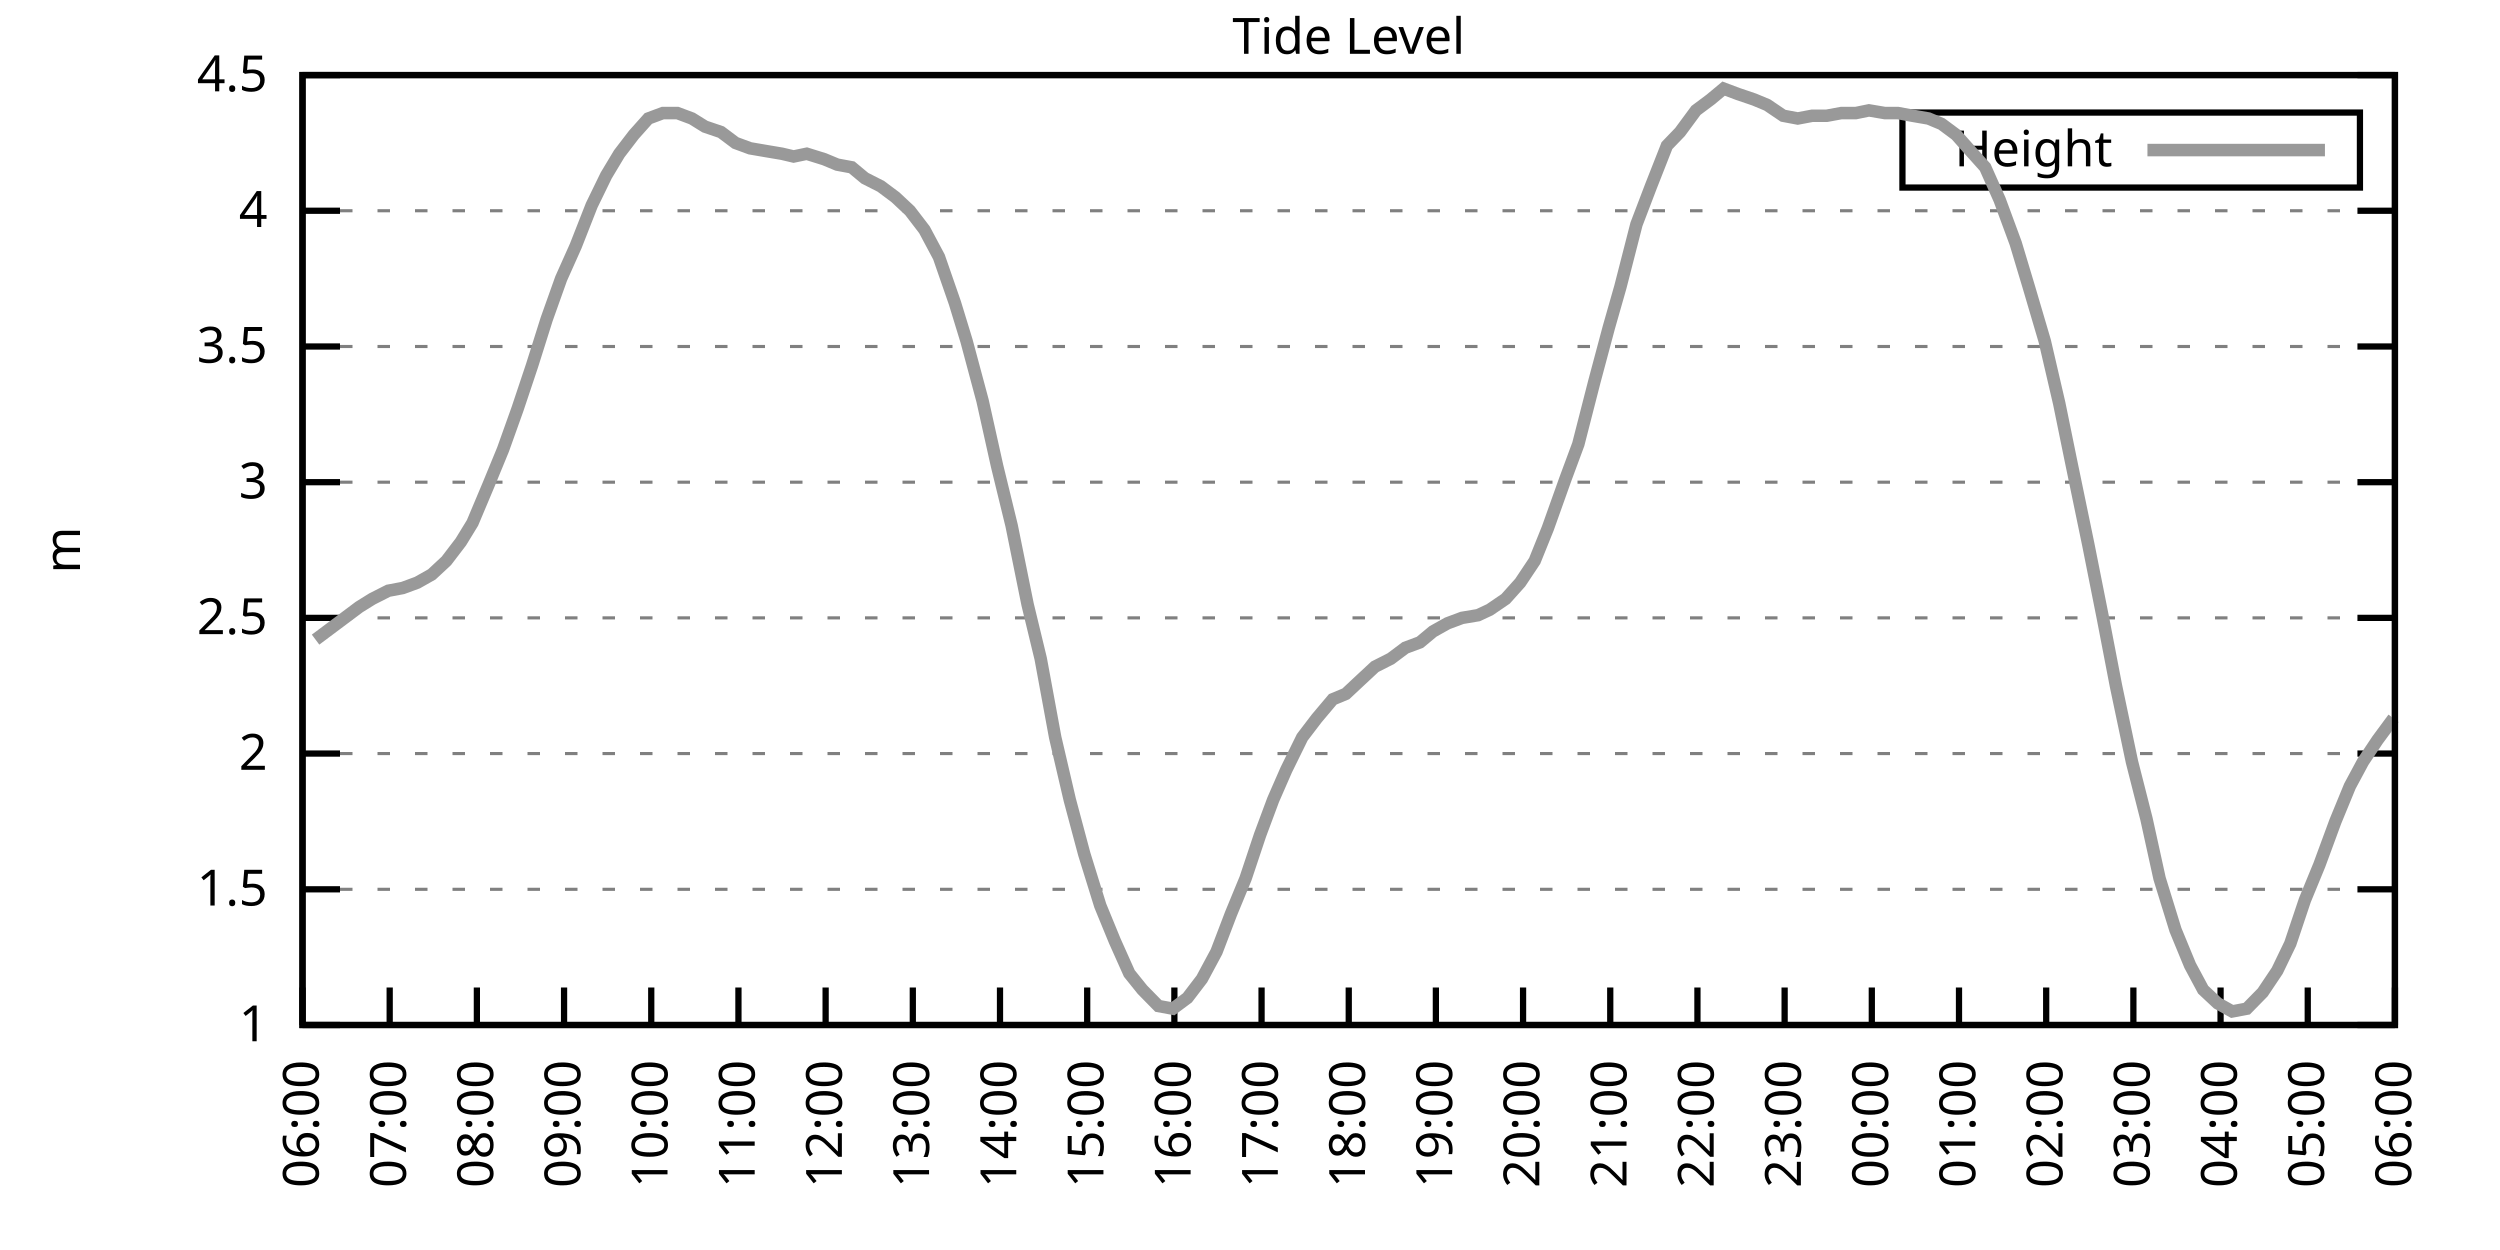
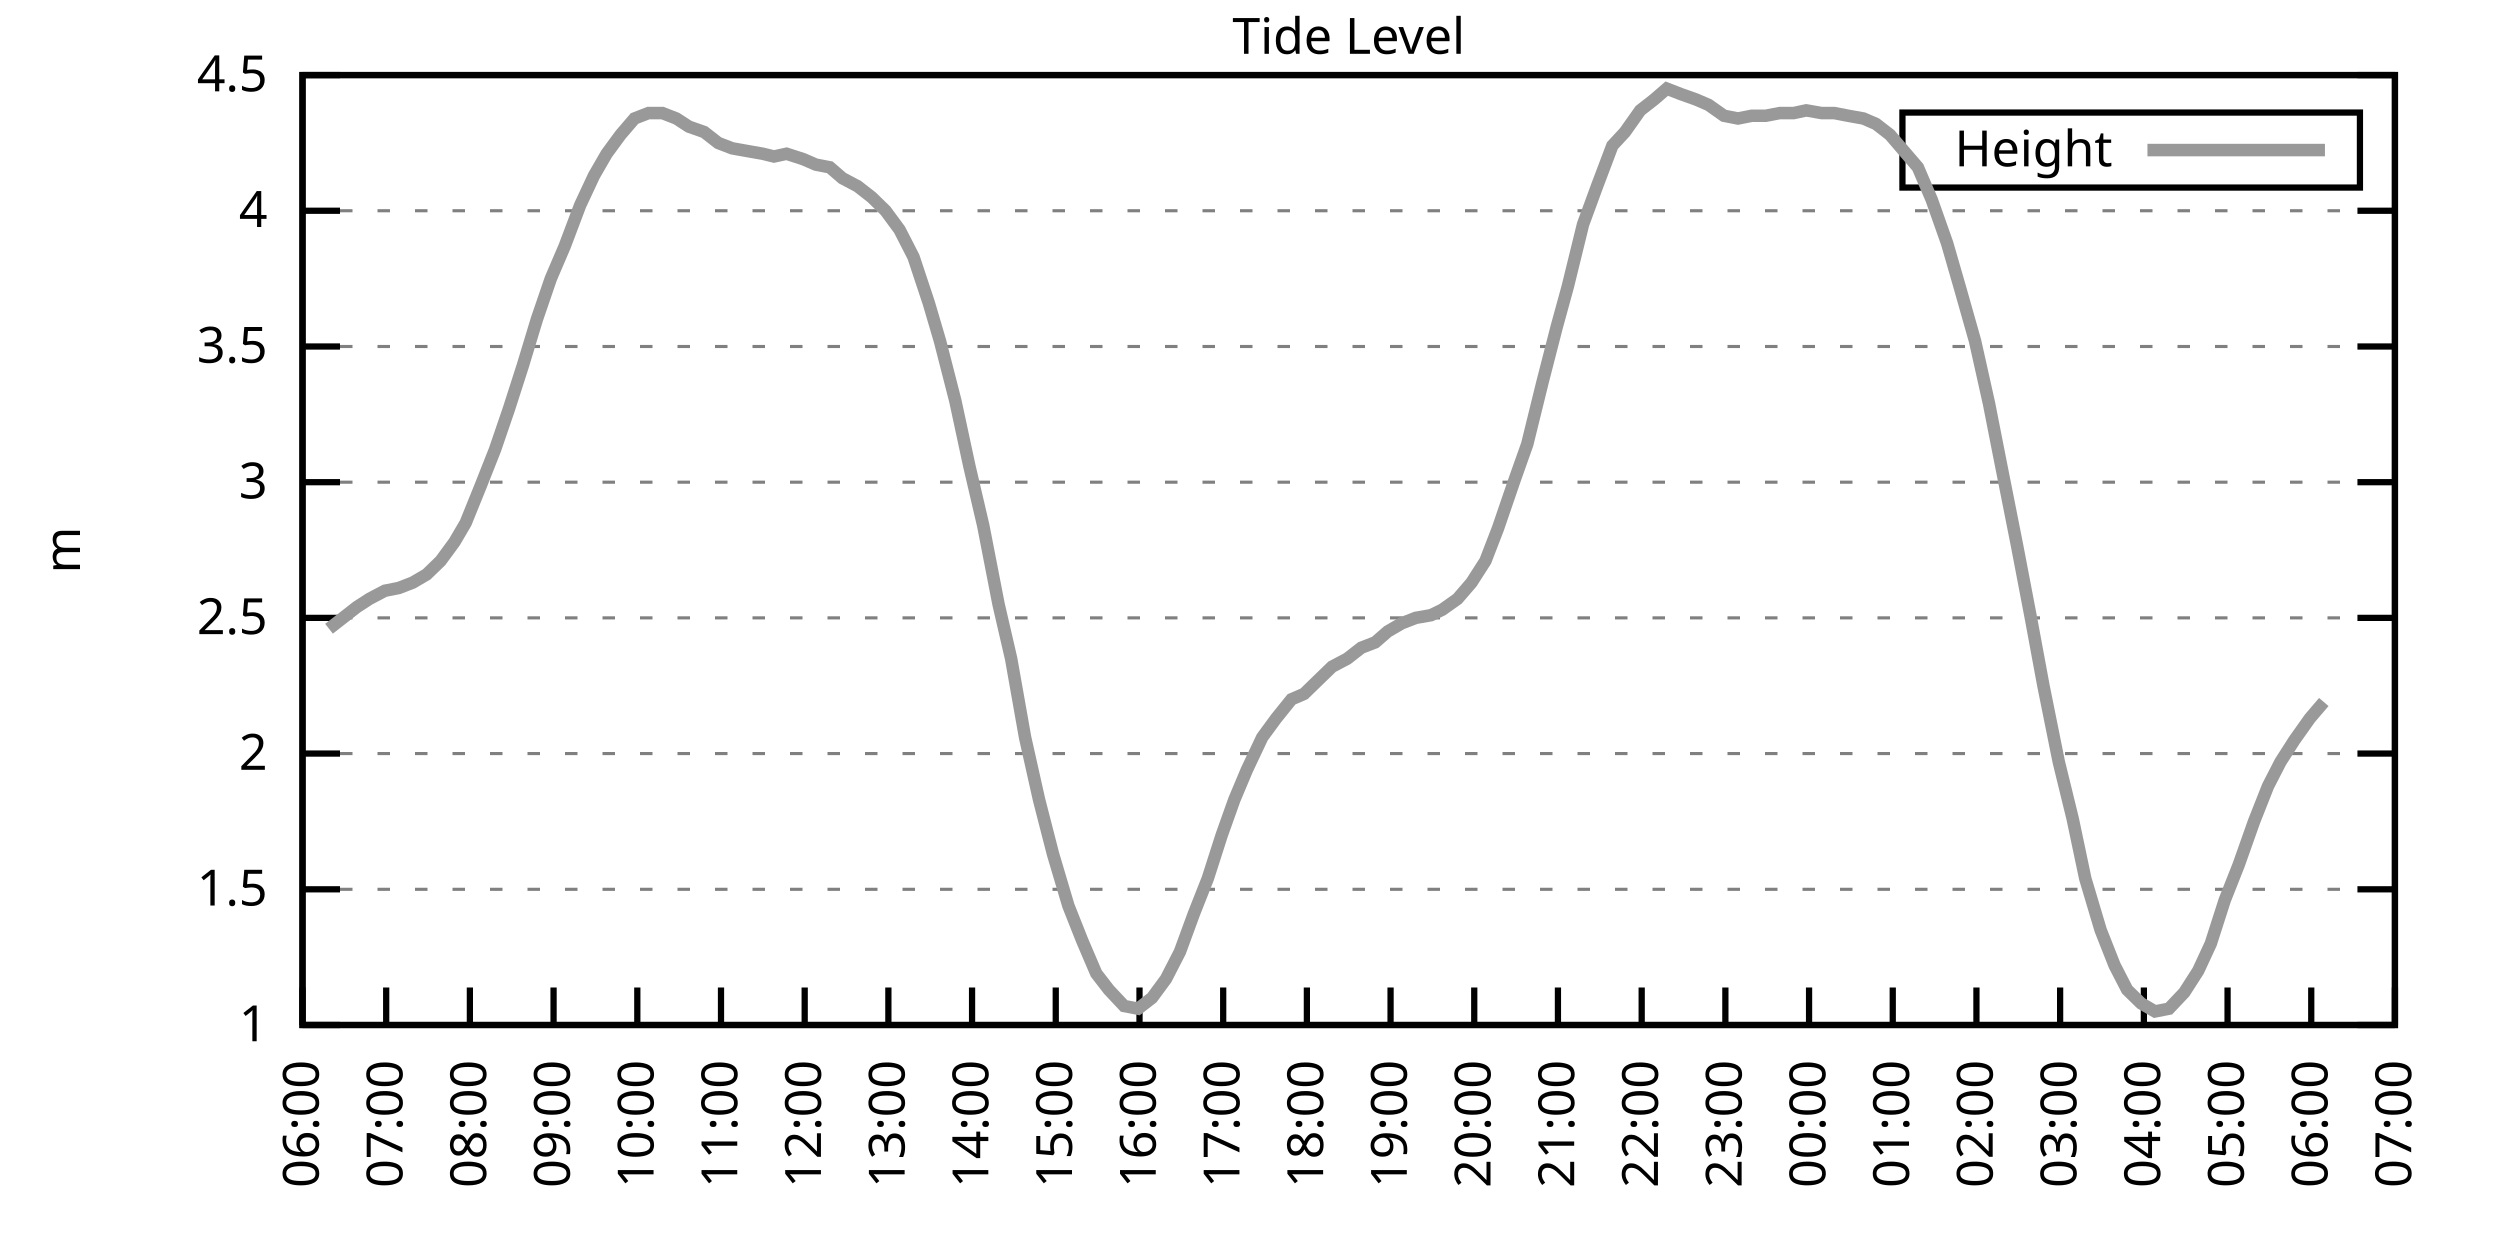
<svg xmlns="http://www.w3.org/2000/svg" xmlns:xlink="http://www.w3.org/1999/xlink" width="400" height="200" viewBox="0 0 400 200">
  <g id="gnuplot_canvas">
    <rect x="0" y="0" width="400" height="200" fill="none" />
    <defs>
      <circle id="gpDot" r="0.5" stroke-width="0.5" stroke="currentColor" />
      <path id="gpPt0" stroke-width="0.333" stroke="currentColor" d="M-1,0 h2 M0,-1 v2" />
      <path id="gpPt1" stroke-width="0.333" stroke="currentColor" d="M-1,-1 L1,1 M1,-1 L-1,1" />
      <path id="gpPt2" stroke-width="0.333" stroke="currentColor" d="M-1,0 L1,0 M0,-1 L0,1 M-1,-1 L1,1 M-1,1 L1,-1" />
      <rect id="gpPt3" stroke-width="0.333" stroke="currentColor" x="-1" y="-1" width="2" height="2" />
      <rect id="gpPt4" stroke-width="0.333" stroke="currentColor" fill="currentColor" x="-1" y="-1" width="2" height="2" />
      <circle id="gpPt5" stroke-width="0.333" stroke="currentColor" cx="0" cy="0" r="1" />
      <use xlink:href="#gpPt5" id="gpPt6" fill="currentColor" stroke="none" />
      <path id="gpPt7" stroke-width="0.333" stroke="currentColor" d="M0,-1.33 L-1.33,0.67 L1.33,0.67 z" />
      <use xlink:href="#gpPt7" id="gpPt8" fill="currentColor" stroke="none" />
      <use xlink:href="#gpPt7" id="gpPt9" stroke="currentColor" transform="rotate(180)" />
      <use xlink:href="#gpPt9" id="gpPt10" fill="currentColor" stroke="none" />
      <use xlink:href="#gpPt3" id="gpPt11" stroke="currentColor" transform="rotate(45)" />
      <use xlink:href="#gpPt11" id="gpPt12" fill="currentColor" stroke="none" />
      <path id="gpPt13" stroke-width="0.333" stroke="currentColor" d="M0,1.330 L1.265,0.411 L0.782,-1.067 L-0.782,-1.076 L-1.265,0.411 z" />
      <use xlink:href="#gpPt13" id="gpPt14" fill="currentColor" stroke="none" />
      <filter id="textbox" filterUnits="objectBoundingBox" x="0" y="0" height="1" width="1">
        <feFlood flood-color="white" flood-opacity="1" result="bgnd" />
        <feComposite in="SourceGraphic" in2="bgnd" operator="atop" />
      </filter>
      <filter id="greybox" filterUnits="objectBoundingBox" x="0" y="0" height="1" width="1">
        <feFlood flood-color="lightgrey" flood-opacity="1" result="grey" />
        <feComposite in="SourceGraphic" in2="grey" operator="atop" />
      </filter>
    </defs>
    <g fill="none" color="white" stroke="currentColor" stroke-width="1.00" stroke-linecap="butt" stroke-linejoin="miter">
</g>
    <g fill="none" color="black" stroke="currentColor" stroke-width="1.00" stroke-linecap="butt" stroke-linejoin="miter">
      <g stroke="none" shape-rendering="crispEdges">
        <polygon fill="rgb(255, 255, 255)" points="48.40,164.00 383.18,164.00 383.18,12.02 48.40,12.02 " />
      </g>
    </g>
    <g fill="none" color="black" stroke="currentColor" stroke-width="1.00" stroke-linecap="butt" stroke-linejoin="miter">
</g>
    <g fill="none" color="black" stroke="black" stroke-width="0.50" stroke-linecap="butt" stroke-linejoin="miter">
</g>
    <g fill="none" color="gray" stroke="currentColor" stroke-width="0.50" stroke-linecap="butt" stroke-linejoin="miter">
      <path stroke="gray" stroke-dasharray="2,4" class="gridline" d="M48.40,164.00 L383.19,164.00  " />
    </g>
    <g fill="none" color="gray" stroke="gray" stroke-width="1.00" stroke-linecap="butt" stroke-linejoin="miter">
</g>
    <g fill="none" color="black" stroke="currentColor" stroke-width="1.00" stroke-linecap="butt" stroke-linejoin="miter">
      <path stroke="black" d="M48.40,164.00 L54.40,164.00 M383.19,164.00 L377.19,164.00  " />
      <g transform="translate(42.80,166.60)" stroke="none" fill="black" font-family="Sans" font-size="8.00" text-anchor="end">
        <text>
          <tspan font-family="Sans"> 1</tspan>
        </text>
      </g>
    </g>
    <g fill="none" color="black" stroke="currentColor" stroke-width="1.00" stroke-linecap="butt" stroke-linejoin="miter">
</g>
    <g fill="none" color="black" stroke="black" stroke-width="0.50" stroke-linecap="butt" stroke-linejoin="miter">
</g>
    <g fill="none" color="gray" stroke="currentColor" stroke-width="0.50" stroke-linecap="butt" stroke-linejoin="miter">
      <path stroke="gray" stroke-dasharray="2,4" class="gridline" d="M48.40,142.29 L383.19,142.29  " />
    </g>
    <g fill="none" color="gray" stroke="gray" stroke-width="1.00" stroke-linecap="butt" stroke-linejoin="miter">
</g>
    <g fill="none" color="black" stroke="currentColor" stroke-width="1.00" stroke-linecap="butt" stroke-linejoin="miter">
      <path stroke="black" d="M48.40,142.29 L54.40,142.29 M383.19,142.29 L377.19,142.29  " />
      <g transform="translate(42.80,144.89)" stroke="none" fill="black" font-family="Sans" font-size="8.00" text-anchor="end">
        <text>
          <tspan font-family="Sans"> 1.5</tspan>
        </text>
      </g>
    </g>
    <g fill="none" color="black" stroke="currentColor" stroke-width="1.00" stroke-linecap="butt" stroke-linejoin="miter">
</g>
    <g fill="none" color="black" stroke="black" stroke-width="0.50" stroke-linecap="butt" stroke-linejoin="miter">
</g>
    <g fill="none" color="gray" stroke="currentColor" stroke-width="0.50" stroke-linecap="butt" stroke-linejoin="miter">
      <path stroke="gray" stroke-dasharray="2,4" class="gridline" d="M48.40,120.57 L383.19,120.57  " />
    </g>
    <g fill="none" color="gray" stroke="gray" stroke-width="1.00" stroke-linecap="butt" stroke-linejoin="miter">
</g>
    <g fill="none" color="black" stroke="currentColor" stroke-width="1.00" stroke-linecap="butt" stroke-linejoin="miter">
      <path stroke="black" d="M48.40,120.57 L54.40,120.57 M383.19,120.57 L377.19,120.57  " />
      <g transform="translate(42.80,123.17)" stroke="none" fill="black" font-family="Sans" font-size="8.00" text-anchor="end">
        <text>
          <tspan font-family="Sans"> 2</tspan>
        </text>
      </g>
    </g>
    <g fill="none" color="black" stroke="currentColor" stroke-width="1.00" stroke-linecap="butt" stroke-linejoin="miter">
</g>
    <g fill="none" color="black" stroke="black" stroke-width="0.50" stroke-linecap="butt" stroke-linejoin="miter">
</g>
    <g fill="none" color="gray" stroke="currentColor" stroke-width="0.50" stroke-linecap="butt" stroke-linejoin="miter">
      <path stroke="gray" stroke-dasharray="2,4" class="gridline" d="M48.40,98.86 L383.19,98.86  " />
    </g>
    <g fill="none" color="gray" stroke="gray" stroke-width="1.00" stroke-linecap="butt" stroke-linejoin="miter">
</g>
    <g fill="none" color="black" stroke="currentColor" stroke-width="1.00" stroke-linecap="butt" stroke-linejoin="miter">
      <path stroke="black" d="M48.40,98.86 L54.40,98.86 M383.19,98.86 L377.19,98.86  " />
      <g transform="translate(42.80,101.46)" stroke="none" fill="black" font-family="Sans" font-size="8.00" text-anchor="end">
        <text>
          <tspan font-family="Sans"> 2.5</tspan>
        </text>
      </g>
    </g>
    <g fill="none" color="black" stroke="currentColor" stroke-width="1.00" stroke-linecap="butt" stroke-linejoin="miter">
</g>
    <g fill="none" color="black" stroke="black" stroke-width="0.50" stroke-linecap="butt" stroke-linejoin="miter">
</g>
    <g fill="none" color="gray" stroke="currentColor" stroke-width="0.50" stroke-linecap="butt" stroke-linejoin="miter">
      <path stroke="gray" stroke-dasharray="2,4" class="gridline" d="M48.40,77.15 L383.19,77.15  " />
    </g>
    <g fill="none" color="gray" stroke="gray" stroke-width="1.00" stroke-linecap="butt" stroke-linejoin="miter">
</g>
    <g fill="none" color="black" stroke="currentColor" stroke-width="1.00" stroke-linecap="butt" stroke-linejoin="miter">
      <path stroke="black" d="M48.40,77.15 L54.40,77.15 M383.19,77.15 L377.19,77.15  " />
      <g transform="translate(42.80,79.75)" stroke="none" fill="black" font-family="Sans" font-size="8.00" text-anchor="end">
        <text>
          <tspan font-family="Sans"> 3</tspan>
        </text>
      </g>
    </g>
    <g fill="none" color="black" stroke="currentColor" stroke-width="1.00" stroke-linecap="butt" stroke-linejoin="miter">
</g>
    <g fill="none" color="black" stroke="black" stroke-width="0.50" stroke-linecap="butt" stroke-linejoin="miter">
</g>
    <g fill="none" color="gray" stroke="currentColor" stroke-width="0.50" stroke-linecap="butt" stroke-linejoin="miter">
      <path stroke="gray" stroke-dasharray="2,4" class="gridline" d="M48.40,55.44 L383.19,55.44  " />
    </g>
    <g fill="none" color="gray" stroke="gray" stroke-width="1.00" stroke-linecap="butt" stroke-linejoin="miter">
</g>
    <g fill="none" color="black" stroke="currentColor" stroke-width="1.00" stroke-linecap="butt" stroke-linejoin="miter">
      <path stroke="black" d="M48.40,55.44 L54.40,55.44 M383.19,55.44 L377.19,55.44  " />
      <g transform="translate(42.80,58.04)" stroke="none" fill="black" font-family="Sans" font-size="8.00" text-anchor="end">
        <text>
          <tspan font-family="Sans"> 3.5</tspan>
        </text>
      </g>
    </g>
    <g fill="none" color="black" stroke="currentColor" stroke-width="1.00" stroke-linecap="butt" stroke-linejoin="miter">
</g>
    <g fill="none" color="black" stroke="black" stroke-width="0.50" stroke-linecap="butt" stroke-linejoin="miter">
</g>
    <g fill="none" color="gray" stroke="currentColor" stroke-width="0.50" stroke-linecap="butt" stroke-linejoin="miter">
      <path stroke="gray" stroke-dasharray="2,4" class="gridline" d="M48.40,33.72 L383.19,33.72  " />
    </g>
    <g fill="none" color="gray" stroke="gray" stroke-width="1.00" stroke-linecap="butt" stroke-linejoin="miter">
</g>
    <g fill="none" color="black" stroke="currentColor" stroke-width="1.00" stroke-linecap="butt" stroke-linejoin="miter">
      <path stroke="black" d="M48.40,33.72 L54.40,33.72 M383.19,33.72 L377.19,33.72  " />
      <g transform="translate(42.80,36.32)" stroke="none" fill="black" font-family="Sans" font-size="8.00" text-anchor="end">
        <text>
          <tspan font-family="Sans"> 4</tspan>
        </text>
      </g>
    </g>
    <g fill="none" color="black" stroke="currentColor" stroke-width="1.00" stroke-linecap="butt" stroke-linejoin="miter">
</g>
    <g fill="none" color="black" stroke="black" stroke-width="0.50" stroke-linecap="butt" stroke-linejoin="miter">
</g>
    <g fill="none" color="gray" stroke="currentColor" stroke-width="0.50" stroke-linecap="butt" stroke-linejoin="miter">
      <path stroke="gray" stroke-dasharray="2,4" class="gridline" d="M48.40,12.01 L383.19,12.01  " />
    </g>
    <g fill="none" color="gray" stroke="gray" stroke-width="1.00" stroke-linecap="butt" stroke-linejoin="miter">
</g>
    <g fill="none" color="black" stroke="currentColor" stroke-width="1.00" stroke-linecap="butt" stroke-linejoin="miter">
      <path stroke="black" d="M48.40,12.01 L54.40,12.01 M383.19,12.01 L377.19,12.01  " />
      <g transform="translate(42.80,14.61)" stroke="none" fill="black" font-family="Sans" font-size="8.00" text-anchor="end">
        <text>
          <tspan font-family="Sans"> 4.5</tspan>
        </text>
      </g>
    </g>
    <g fill="none" color="black" stroke="currentColor" stroke-width="1.00" stroke-linecap="butt" stroke-linejoin="miter">
      <path stroke="black" d="M48.40,164.00 L48.40,158.00  " />
      <g transform="translate(51.00,169.60) rotate(270.00)" stroke="none" fill="black" font-family="Sans" font-size="8.00" text-anchor="end">
        <text>
          <tspan font-family="Sans">06:00</tspan>
        </text>
      </g>
    </g>
    <g fill="none" color="black" stroke="currentColor" stroke-width="1.00" stroke-linecap="butt" stroke-linejoin="miter">
-       <path stroke="black" d="M62.35,164.00 L62.35,158.00  " />
-       <g transform="translate(64.95,169.60) rotate(270.00)" stroke="none" fill="black" font-family="Sans" font-size="8.00" text-anchor="end">
+       <path stroke="black" d="M61.79,164.00 L61.79,158.00  " />
+       <g transform="translate(64.39,169.60) rotate(270.00)" stroke="none" fill="black" font-family="Sans" font-size="8.00" text-anchor="end">
        <text>
          <tspan font-family="Sans">07:00</tspan>
        </text>
      </g>
    </g>
    <g fill="none" color="black" stroke="currentColor" stroke-width="1.00" stroke-linecap="butt" stroke-linejoin="miter">
-       <path stroke="black" d="M76.30,164.00 L76.30,158.00  " />
-       <g transform="translate(78.90,169.60) rotate(270.00)" stroke="none" fill="black" font-family="Sans" font-size="8.00" text-anchor="end">
+       <path stroke="black" d="M75.18,164.00 L75.18,158.00  " />
+       <g transform="translate(77.78,169.60) rotate(270.00)" stroke="none" fill="black" font-family="Sans" font-size="8.00" text-anchor="end">
        <text>
          <tspan font-family="Sans">08:00</tspan>
        </text>
      </g>
    </g>
    <g fill="none" color="black" stroke="currentColor" stroke-width="1.00" stroke-linecap="butt" stroke-linejoin="miter">
-       <path stroke="black" d="M90.25,164.00 L90.25,158.00  " />
-       <g transform="translate(92.85,169.60) rotate(270.00)" stroke="none" fill="black" font-family="Sans" font-size="8.00" text-anchor="end">
+       <path stroke="black" d="M88.57,164.00 L88.57,158.00  " />
+       <g transform="translate(91.17,169.60) rotate(270.00)" stroke="none" fill="black" font-family="Sans" font-size="8.00" text-anchor="end">
        <text>
          <tspan font-family="Sans">09:00</tspan>
        </text>
      </g>
    </g>
    <g fill="none" color="black" stroke="currentColor" stroke-width="1.00" stroke-linecap="butt" stroke-linejoin="miter">
-       <path stroke="black" d="M104.20,164.00 L104.20,158.00  " />
-       <g transform="translate(106.80,169.60) rotate(270.00)" stroke="none" fill="black" font-family="Sans" font-size="8.00" text-anchor="end">
+       <path stroke="black" d="M101.97,164.00 L101.97,158.00  " />
+       <g transform="translate(104.57,169.60) rotate(270.00)" stroke="none" fill="black" font-family="Sans" font-size="8.00" text-anchor="end">
        <text>
          <tspan font-family="Sans">10:00</tspan>
        </text>
      </g>
    </g>
    <g fill="none" color="black" stroke="currentColor" stroke-width="1.00" stroke-linecap="butt" stroke-linejoin="miter">
-       <path stroke="black" d="M118.15,164.00 L118.15,158.00  " />
-       <g transform="translate(120.75,169.60) rotate(270.00)" stroke="none" fill="black" font-family="Sans" font-size="8.00" text-anchor="end">
+       <path stroke="black" d="M115.36,164.00 L115.36,158.00  " />
+       <g transform="translate(117.96,169.60) rotate(270.00)" stroke="none" fill="black" font-family="Sans" font-size="8.00" text-anchor="end">
        <text>
          <tspan font-family="Sans">11:00</tspan>
        </text>
      </g>
    </g>
    <g fill="none" color="black" stroke="currentColor" stroke-width="1.00" stroke-linecap="butt" stroke-linejoin="miter">
-       <path stroke="black" d="M132.10,164.00 L132.10,158.00  " />
-       <g transform="translate(134.70,169.60) rotate(270.00)" stroke="none" fill="black" font-family="Sans" font-size="8.00" text-anchor="end">
+       <path stroke="black" d="M128.75,164.00 L128.75,158.00  " />
+       <g transform="translate(131.35,169.60) rotate(270.00)" stroke="none" fill="black" font-family="Sans" font-size="8.00" text-anchor="end">
        <text>
          <tspan font-family="Sans">12:00</tspan>
        </text>
      </g>
    </g>
    <g fill="none" color="black" stroke="currentColor" stroke-width="1.00" stroke-linecap="butt" stroke-linejoin="miter">
-       <path stroke="black" d="M146.05,164.00 L146.05,158.00  " />
-       <g transform="translate(148.65,169.60) rotate(270.00)" stroke="none" fill="black" font-family="Sans" font-size="8.00" text-anchor="end">
+       <path stroke="black" d="M142.14,164.00 L142.14,158.00  " />
+       <g transform="translate(144.74,169.60) rotate(270.00)" stroke="none" fill="black" font-family="Sans" font-size="8.00" text-anchor="end">
        <text>
          <tspan font-family="Sans">13:00</tspan>
        </text>
      </g>
    </g>
    <g fill="none" color="black" stroke="currentColor" stroke-width="1.00" stroke-linecap="butt" stroke-linejoin="miter">
-       <path stroke="black" d="M160.00,164.00 L160.00,158.00  " />
-       <g transform="translate(162.60,169.60) rotate(270.00)" stroke="none" fill="black" font-family="Sans" font-size="8.00" text-anchor="end">
+       <path stroke="black" d="M155.53,164.00 L155.53,158.00  " />
+       <g transform="translate(158.13,169.60) rotate(270.00)" stroke="none" fill="black" font-family="Sans" font-size="8.00" text-anchor="end">
        <text>
          <tspan font-family="Sans">14:00</tspan>
        </text>
      </g>
    </g>
    <g fill="none" color="black" stroke="currentColor" stroke-width="1.00" stroke-linecap="butt" stroke-linejoin="miter">
-       <path stroke="black" d="M173.95,164.00 L173.95,158.00  " />
-       <g transform="translate(176.55,169.60) rotate(270.00)" stroke="none" fill="black" font-family="Sans" font-size="8.00" text-anchor="end">
+       <path stroke="black" d="M168.92,164.00 L168.92,158.00  " />
+       <g transform="translate(171.52,169.60) rotate(270.00)" stroke="none" fill="black" font-family="Sans" font-size="8.00" text-anchor="end">
        <text>
          <tspan font-family="Sans">15:00</tspan>
        </text>
      </g>
    </g>
    <g fill="none" color="black" stroke="currentColor" stroke-width="1.00" stroke-linecap="butt" stroke-linejoin="miter">
-       <path stroke="black" d="M187.90,164.00 L187.90,158.00  " />
-       <g transform="translate(190.50,169.60) rotate(270.00)" stroke="none" fill="black" font-family="Sans" font-size="8.00" text-anchor="end">
+       <path stroke="black" d="M182.32,164.00 L182.32,158.00  " />
+       <g transform="translate(184.92,169.60) rotate(270.00)" stroke="none" fill="black" font-family="Sans" font-size="8.00" text-anchor="end">
        <text>
          <tspan font-family="Sans">16:00</tspan>
        </text>
      </g>
    </g>
    <g fill="none" color="black" stroke="currentColor" stroke-width="1.00" stroke-linecap="butt" stroke-linejoin="miter">
-       <path stroke="black" d="M201.85,164.00 L201.85,158.00  " />
-       <g transform="translate(204.45,169.60) rotate(270.00)" stroke="none" fill="black" font-family="Sans" font-size="8.00" text-anchor="end">
+       <path stroke="black" d="M195.71,164.00 L195.71,158.00  " />
+       <g transform="translate(198.31,169.60) rotate(270.00)" stroke="none" fill="black" font-family="Sans" font-size="8.00" text-anchor="end">
        <text>
          <tspan font-family="Sans">17:00</tspan>
        </text>
      </g>
    </g>
    <g fill="none" color="black" stroke="currentColor" stroke-width="1.00" stroke-linecap="butt" stroke-linejoin="miter">
-       <path stroke="black" d="M215.80,164.00 L215.80,158.00  " />
-       <g transform="translate(218.40,169.60) rotate(270.00)" stroke="none" fill="black" font-family="Sans" font-size="8.00" text-anchor="end">
+       <path stroke="black" d="M209.10,164.00 L209.10,158.00  " />
+       <g transform="translate(211.70,169.60) rotate(270.00)" stroke="none" fill="black" font-family="Sans" font-size="8.00" text-anchor="end">
        <text>
          <tspan font-family="Sans">18:00</tspan>
        </text>
      </g>
    </g>
    <g fill="none" color="black" stroke="currentColor" stroke-width="1.00" stroke-linecap="butt" stroke-linejoin="miter">
-       <path stroke="black" d="M229.74,164.00 L229.74,158.00  " />
-       <g transform="translate(232.34,169.60) rotate(270.00)" stroke="none" fill="black" font-family="Sans" font-size="8.00" text-anchor="end">
+       <path stroke="black" d="M222.49,164.00 L222.49,158.00  " />
+       <g transform="translate(225.09,169.60) rotate(270.00)" stroke="none" fill="black" font-family="Sans" font-size="8.00" text-anchor="end">
        <text>
          <tspan font-family="Sans">19:00</tspan>
        </text>
      </g>
    </g>
    <g fill="none" color="black" stroke="currentColor" stroke-width="1.00" stroke-linecap="butt" stroke-linejoin="miter">
-       <path stroke="black" d="M243.69,164.00 L243.69,158.00  " />
-       <g transform="translate(246.29,169.60) rotate(270.00)" stroke="none" fill="black" font-family="Sans" font-size="8.00" text-anchor="end">
+       <path stroke="black" d="M235.88,164.00 L235.88,158.00  " />
+       <g transform="translate(238.48,169.60) rotate(270.00)" stroke="none" fill="black" font-family="Sans" font-size="8.00" text-anchor="end">
        <text>
          <tspan font-family="Sans">20:00</tspan>
        </text>
      </g>
    </g>
    <g fill="none" color="black" stroke="currentColor" stroke-width="1.00" stroke-linecap="butt" stroke-linejoin="miter">
-       <path stroke="black" d="M257.64,164.00 L257.64,158.00  " />
-       <g transform="translate(260.24,169.60) rotate(270.00)" stroke="none" fill="black" font-family="Sans" font-size="8.00" text-anchor="end">
+       <path stroke="black" d="M249.27,164.00 L249.27,158.00  " />
+       <g transform="translate(251.87,169.60) rotate(270.00)" stroke="none" fill="black" font-family="Sans" font-size="8.00" text-anchor="end">
        <text>
          <tspan font-family="Sans">21:00</tspan>
        </text>
      </g>
    </g>
    <g fill="none" color="black" stroke="currentColor" stroke-width="1.00" stroke-linecap="butt" stroke-linejoin="miter">
-       <path stroke="black" d="M271.59,164.00 L271.59,158.00  " />
-       <g transform="translate(274.19,169.60) rotate(270.00)" stroke="none" fill="black" font-family="Sans" font-size="8.00" text-anchor="end">
+       <path stroke="black" d="M262.67,164.00 L262.67,158.00  " />
+       <g transform="translate(265.27,169.60) rotate(270.00)" stroke="none" fill="black" font-family="Sans" font-size="8.00" text-anchor="end">
        <text>
          <tspan font-family="Sans">22:00</tspan>
        </text>
      </g>
    </g>
    <g fill="none" color="black" stroke="currentColor" stroke-width="1.00" stroke-linecap="butt" stroke-linejoin="miter">
-       <path stroke="black" d="M285.54,164.00 L285.54,158.00  " />
-       <g transform="translate(288.14,169.60) rotate(270.00)" stroke="none" fill="black" font-family="Sans" font-size="8.00" text-anchor="end">
+       <path stroke="black" d="M276.06,164.00 L276.06,158.00  " />
+       <g transform="translate(278.66,169.60) rotate(270.00)" stroke="none" fill="black" font-family="Sans" font-size="8.00" text-anchor="end">
        <text>
          <tspan font-family="Sans">23:00</tspan>
        </text>
      </g>
    </g>
    <g fill="none" color="black" stroke="currentColor" stroke-width="1.00" stroke-linecap="butt" stroke-linejoin="miter">
-       <path stroke="black" d="M299.49,164.00 L299.49,158.00  " />
-       <g transform="translate(302.09,169.60) rotate(270.00)" stroke="none" fill="black" font-family="Sans" font-size="8.00" text-anchor="end">
+       <path stroke="black" d="M289.45,164.00 L289.45,158.00  " />
+       <g transform="translate(292.05,169.60) rotate(270.00)" stroke="none" fill="black" font-family="Sans" font-size="8.00" text-anchor="end">
        <text>
          <tspan font-family="Sans">00:00</tspan>
        </text>
      </g>
    </g>
    <g fill="none" color="black" stroke="currentColor" stroke-width="1.00" stroke-linecap="butt" stroke-linejoin="miter">
-       <path stroke="black" d="M313.44,164.00 L313.44,158.00  " />
-       <g transform="translate(316.04,169.60) rotate(270.00)" stroke="none" fill="black" font-family="Sans" font-size="8.00" text-anchor="end">
+       <path stroke="black" d="M302.84,164.00 L302.84,158.00  " />
+       <g transform="translate(305.44,169.60) rotate(270.00)" stroke="none" fill="black" font-family="Sans" font-size="8.00" text-anchor="end">
        <text>
          <tspan font-family="Sans">01:00</tspan>
        </text>
      </g>
    </g>
    <g fill="none" color="black" stroke="currentColor" stroke-width="1.00" stroke-linecap="butt" stroke-linejoin="miter">
-       <path stroke="black" d="M327.39,164.00 L327.39,158.00  " />
-       <g transform="translate(329.99,169.60) rotate(270.00)" stroke="none" fill="black" font-family="Sans" font-size="8.00" text-anchor="end">
+       <path stroke="black" d="M316.23,164.00 L316.23,158.00  " />
+       <g transform="translate(318.83,169.60) rotate(270.00)" stroke="none" fill="black" font-family="Sans" font-size="8.00" text-anchor="end">
        <text>
          <tspan font-family="Sans">02:00</tspan>
        </text>
      </g>
    </g>
    <g fill="none" color="black" stroke="currentColor" stroke-width="1.00" stroke-linecap="butt" stroke-linejoin="miter">
-       <path stroke="black" d="M341.34,164.00 L341.34,158.00  " />
-       <g transform="translate(343.94,169.60) rotate(270.00)" stroke="none" fill="black" font-family="Sans" font-size="8.00" text-anchor="end">
+       <path stroke="black" d="M329.62,164.00 L329.62,158.00  " />
+       <g transform="translate(332.22,169.60) rotate(270.00)" stroke="none" fill="black" font-family="Sans" font-size="8.00" text-anchor="end">
        <text>
          <tspan font-family="Sans">03:00</tspan>
        </text>
      </g>
    </g>
    <g fill="none" color="black" stroke="currentColor" stroke-width="1.00" stroke-linecap="butt" stroke-linejoin="miter">
-       <path stroke="black" d="M355.29,164.00 L355.29,158.00  " />
-       <g transform="translate(357.89,169.60) rotate(270.00)" stroke="none" fill="black" font-family="Sans" font-size="8.00" text-anchor="end">
+       <path stroke="black" d="M343.02,164.00 L343.02,158.00  " />
+       <g transform="translate(345.62,169.60) rotate(270.00)" stroke="none" fill="black" font-family="Sans" font-size="8.00" text-anchor="end">
        <text>
          <tspan font-family="Sans">04:00</tspan>
        </text>
      </g>
    </g>
    <g fill="none" color="black" stroke="currentColor" stroke-width="1.00" stroke-linecap="butt" stroke-linejoin="miter">
-       <path stroke="black" d="M369.24,164.00 L369.24,158.00  " />
-       <g transform="translate(371.84,169.60) rotate(270.00)" stroke="none" fill="black" font-family="Sans" font-size="8.00" text-anchor="end">
+       <path stroke="black" d="M356.41,164.00 L356.41,158.00  " />
+       <g transform="translate(359.01,169.60) rotate(270.00)" stroke="none" fill="black" font-family="Sans" font-size="8.00" text-anchor="end">
        <text>
          <tspan font-family="Sans">05:00</tspan>
+         </text>
+       </g>
+     </g>
+     <g fill="none" color="black" stroke="currentColor" stroke-width="1.00" stroke-linecap="butt" stroke-linejoin="miter">
+       <path stroke="black" d="M369.80,164.00 L369.80,158.00  " />
+       <g transform="translate(372.40,169.60) rotate(270.00)" stroke="none" fill="black" font-family="Sans" font-size="8.00" text-anchor="end">
+         <text>
+           <tspan font-family="Sans">06:00</tspan>
        </text>
      </g>
    </g>
    <g fill="none" color="black" stroke="currentColor" stroke-width="1.00" stroke-linecap="butt" stroke-linejoin="miter">
      <path stroke="black" d="M383.19,164.00 L383.19,158.00  " />
      <g transform="translate(385.79,169.60) rotate(270.00)" stroke="none" fill="black" font-family="Sans" font-size="8.00" text-anchor="end">
        <text>
-           <tspan font-family="Sans">06:00</tspan>
+           <tspan font-family="Sans">07:00</tspan>
        </text>
      </g>
    </g>
    <g fill="none" color="black" stroke="currentColor" stroke-width="1.00" stroke-linecap="butt" stroke-linejoin="miter">
</g>
    <g fill="none" color="black" stroke="currentColor" stroke-width="1.00" stroke-linecap="butt" stroke-linejoin="miter">
      <path stroke="black" d="M48.40,12.01 L48.40,164.00 L383.19,164.00 L383.19,12.01 L48.40,12.01 Z  " />
    </g>
    <g fill="none" color="black" stroke="currentColor" stroke-width="1.00" stroke-linecap="butt" stroke-linejoin="miter">
</g>
    <g fill="none" color="black" stroke="currentColor" stroke-width="1.00" stroke-linecap="butt" stroke-linejoin="miter">
      <path stroke="black" d="M304.39,30.01 L304.39,18.01 L377.59,18.01 L377.59,30.01 L304.39,30.01 Z  " />
    </g>
    <g id="Tide_level_plot_1">
      <g fill="none" color="white" stroke="black" stroke-width="2.00" stroke-linecap="butt" stroke-linejoin="miter">
</g>
      <g fill="none" color="black" stroke="currentColor" stroke-width="2.00" stroke-linecap="butt" stroke-linejoin="miter">
        <g transform="translate(337.99,26.61)" stroke="none" fill="black" font-family="Sans" font-size="8.00" text-anchor="end">
          <text>
            <tspan font-family="Sans">Height</tspan>
          </text>
        </g>
      </g>
      <g fill="none" color="black" stroke="currentColor" stroke-width="2.00" stroke-linecap="butt" stroke-linejoin="miter">
-         <path stroke="rgb(153, 153, 153)" d="M343.59,24.01 L371.99,24.01 M50.49,102.34 L52.82,100.60 L57.47,97.12 L59.56,95.82 L62.12,94.52 L64.44,94.08   L66.77,93.22 L69.09,91.91 L71.42,89.74 L73.74,86.70 L75.60,83.66 L78.16,77.58 L80.48,71.94 L82.81,65.42   L85.13,58.48 L87.46,51.09 L89.78,44.58 L92.11,39.37 L94.67,32.85 L96.99,28.08 L99.08,24.60 L101.41,21.56   L103.73,18.96 L106.06,18.09 L108.38,18.09 L110.71,18.96 L112.80,20.26 L115.36,21.13 L117.68,22.87 L120.01,23.73   L122.57,24.17 L125.12,24.60 L126.98,25.04 L129.08,24.60 L131.87,25.47 L133.96,26.34 L136.28,26.77 L138.37,28.51   L140.93,29.81 L143.26,31.55 L145.58,33.72 L147.91,36.76 L150.23,41.11 L152.79,48.49 L154.65,54.57 L157.21,64.12   L159.53,74.54 L161.86,84.10 L164.41,96.69 L166.51,105.38 L168.83,117.97 L171.16,127.96 L173.48,136.64 L176.04,144.89   L178.36,150.54 L180.69,155.75 L182.78,158.35 L185.34,160.96 L187.66,161.39 L189.99,159.66 L192.31,156.62 L194.64,152.28   L196.96,146.20 L199.29,140.55 L201.61,133.60 L203.71,127.96 L205.80,123.18 L208.36,117.97 L210.68,114.93 L213.24,111.89   L215.33,111.02 L217.65,108.85 L219.98,106.68 L222.54,105.38 L224.86,103.64 L227.19,102.77 L229.28,101.03 L231.60,99.73   L233.93,98.86 L236.49,98.43 L238.35,97.56 L240.90,95.82 L243.23,93.22 L245.55,89.74 L247.65,84.53 L250.44,76.71   L252.53,71.07 L255.09,61.08 L257.41,52.40 L259.27,45.88 L261.83,35.89 L264.15,29.81 L266.71,23.30 L268.80,21.13   L271.36,17.66 L273.69,15.92 L275.78,14.18 L278.10,15.05 L280.66,15.92 L282.75,16.79 L285.31,18.52 L287.64,18.96   L289.96,18.52 L292.29,18.52 L294.61,18.09 L296.94,18.09 L299.03,17.66 L301.58,18.09 L303.68,18.09 L306.00,18.52   L308.56,18.96 L310.65,19.83 L312.98,21.56 L315.30,24.17 L317.63,26.77 L319.95,31.99 L322.51,38.93 L324.60,45.88   L327.16,54.57 L329.48,64.56 L331.34,73.67 L334.13,87.14 L336.46,98.86 L338.55,109.72 L341.11,121.88 L343.43,131.00   L345.53,140.55 L348.08,148.80 L350.41,154.45 L352.50,158.35 L354.83,160.53 L357.15,161.83 L359.48,161.39 L362.03,158.79   L364.36,155.31 L366.45,150.97 L368.78,144.02 L371.10,138.38 L373.66,131.43 L375.98,125.79 L378.08,121.88 L380.40,118.40   L382.96,114.93  " />
+         <path stroke="rgb(153, 153, 153)" d="M343.59,24.01 L371.99,24.01 M52.64,100.60 L57.10,97.12 L59.11,95.82 L61.57,94.52 L63.80,94.08 L66.03,93.22   L68.26,91.91 L70.50,89.74 L72.73,86.70 L74.51,83.66 L76.97,77.58 L79.20,71.94 L81.43,65.42 L83.66,58.48   L85.90,51.09 L88.13,44.58 L90.36,39.37 L92.82,32.85 L95.05,28.08 L97.06,24.60 L99.29,21.56 L101.52,18.96   L103.75,18.09 L105.98,18.09 L108.22,18.96 L110.22,20.26 L112.68,21.13 L114.91,22.87 L117.14,23.73 L119.60,24.17   L122.05,24.60 L123.84,25.04 L125.85,24.60 L128.53,25.47 L130.54,26.34 L132.77,26.77 L134.78,28.51 L137.23,29.81   L139.46,31.55 L141.69,33.72 L143.93,36.76 L146.16,41.11 L148.61,48.49 L150.40,54.57 L152.85,64.12 L155.09,74.54   L157.32,84.10 L159.77,96.69 L161.78,105.38 L164.01,117.97 L166.25,127.96 L168.48,136.64 L170.93,144.89 L173.17,150.54   L175.40,155.75 L177.41,158.35 L179.86,160.96 L182.09,161.39 L184.32,159.66 L186.56,156.62 L188.79,152.28 L191.02,146.20   L193.25,140.55 L195.48,133.60 L197.49,127.96 L199.50,123.18 L201.96,117.97 L204.19,114.93 L206.64,111.89 L208.65,111.02   L210.88,108.85 L213.12,106.68 L215.57,105.38 L217.80,103.64 L220.04,102.77 L222.04,101.03 L224.28,99.73 L226.51,98.86   L228.96,98.43 L230.75,97.56 L233.20,95.82 L235.44,93.22 L237.67,89.74 L239.68,84.53 L242.36,76.71 L244.36,71.07   L246.82,61.08 L249.05,52.40 L250.84,45.88 L253.29,35.89 L255.52,29.81 L257.98,23.30 L259.99,21.13 L262.44,17.66   L264.67,15.92 L266.68,14.18 L268.92,15.05 L271.37,15.92 L273.38,16.79 L275.83,18.52 L278.07,18.96 L280.30,18.52   L282.53,18.52 L284.76,18.09 L286.99,18.09 L289.00,17.66 L291.46,18.09 L293.47,18.09 L295.70,18.52 L298.15,18.96   L300.16,19.83 L302.39,21.56 L304.63,24.17 L306.86,26.77 L309.09,31.99 L311.54,38.93 L313.55,45.88 L316.01,54.57   L318.24,64.56 L320.03,73.67 L322.70,87.14 L324.94,98.86 L326.95,109.72 L329.40,121.88 L331.63,131.00 L333.64,140.55   L336.10,148.80 L338.33,154.45 L340.34,158.35 L342.57,160.53 L344.80,161.83 L347.03,161.39 L349.49,158.79 L351.72,155.31   L353.73,150.97 L355.96,144.02 L358.19,138.38 L360.65,131.43 L362.88,125.79 L364.89,121.88 L367.12,118.40 L369.58,114.93   L371.81,112.32  " />
      </g>
    </g>
    <g fill="none" color="black" stroke="currentColor" stroke-width="2.00" stroke-linecap="butt" stroke-linejoin="miter">
</g>
    <g fill="none" color="black" stroke="black" stroke-width="1.00" stroke-linecap="butt" stroke-linejoin="miter">
</g>
    <g fill="none" color="black" stroke="currentColor" stroke-width="1.00" stroke-linecap="butt" stroke-linejoin="miter">
      <path stroke="black" d="M48.40,12.01 L48.40,164.00 L383.19,164.00 L383.19,12.01 L48.40,12.01 Z  " />
      <g transform="translate(12.80,88.01) rotate(270.00)" stroke="none" fill="black" font-family="Sans" font-size="8.00" text-anchor="middle">
        <text>
          <tspan font-family="Sans">m</tspan>
        </text>
      </g>
    </g>
    <g fill="none" color="black" stroke="currentColor" stroke-width="1.00" stroke-linecap="butt" stroke-linejoin="miter">
</g>
    <g fill="none" color="black" stroke="currentColor" stroke-width="1.00" stroke-linecap="butt" stroke-linejoin="miter">
      <g transform="translate(215.79,8.61)" stroke="none" fill="black" font-family="Sans" font-size="8.00" text-anchor="middle">
        <text>
          <tspan font-family="Sans">Tide Level</tspan>
        </text>
      </g>
    </g>
    <g fill="none" color="black" stroke="currentColor" stroke-width="1.00" stroke-linecap="butt" stroke-linejoin="miter">
</g>
  </g>
</svg>
